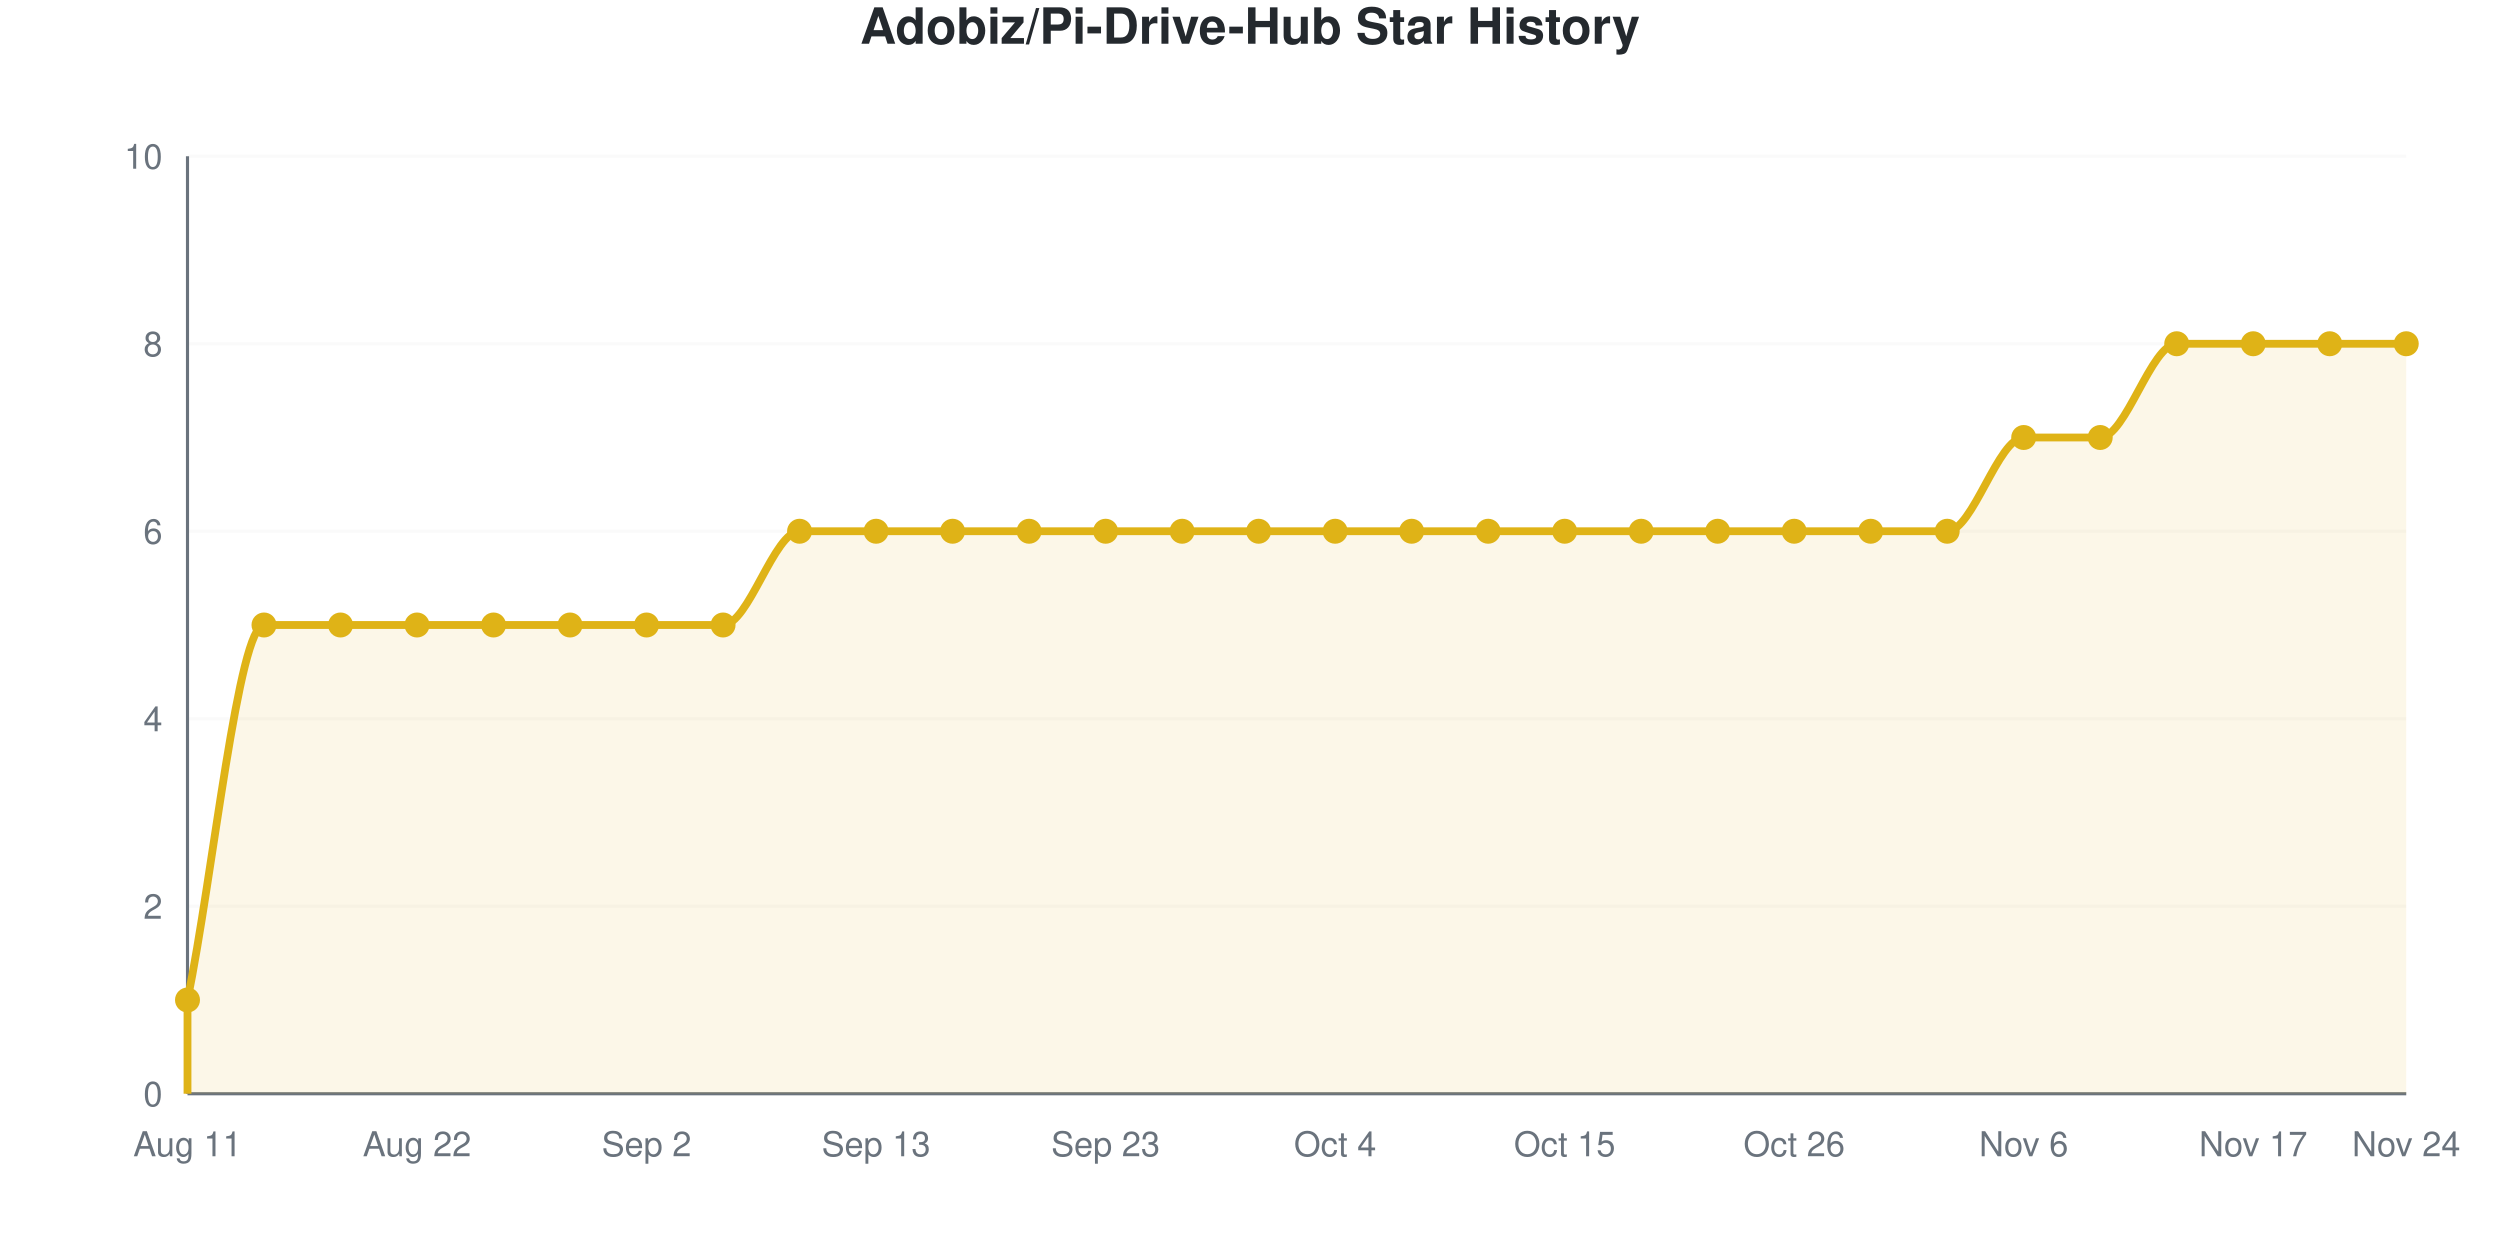
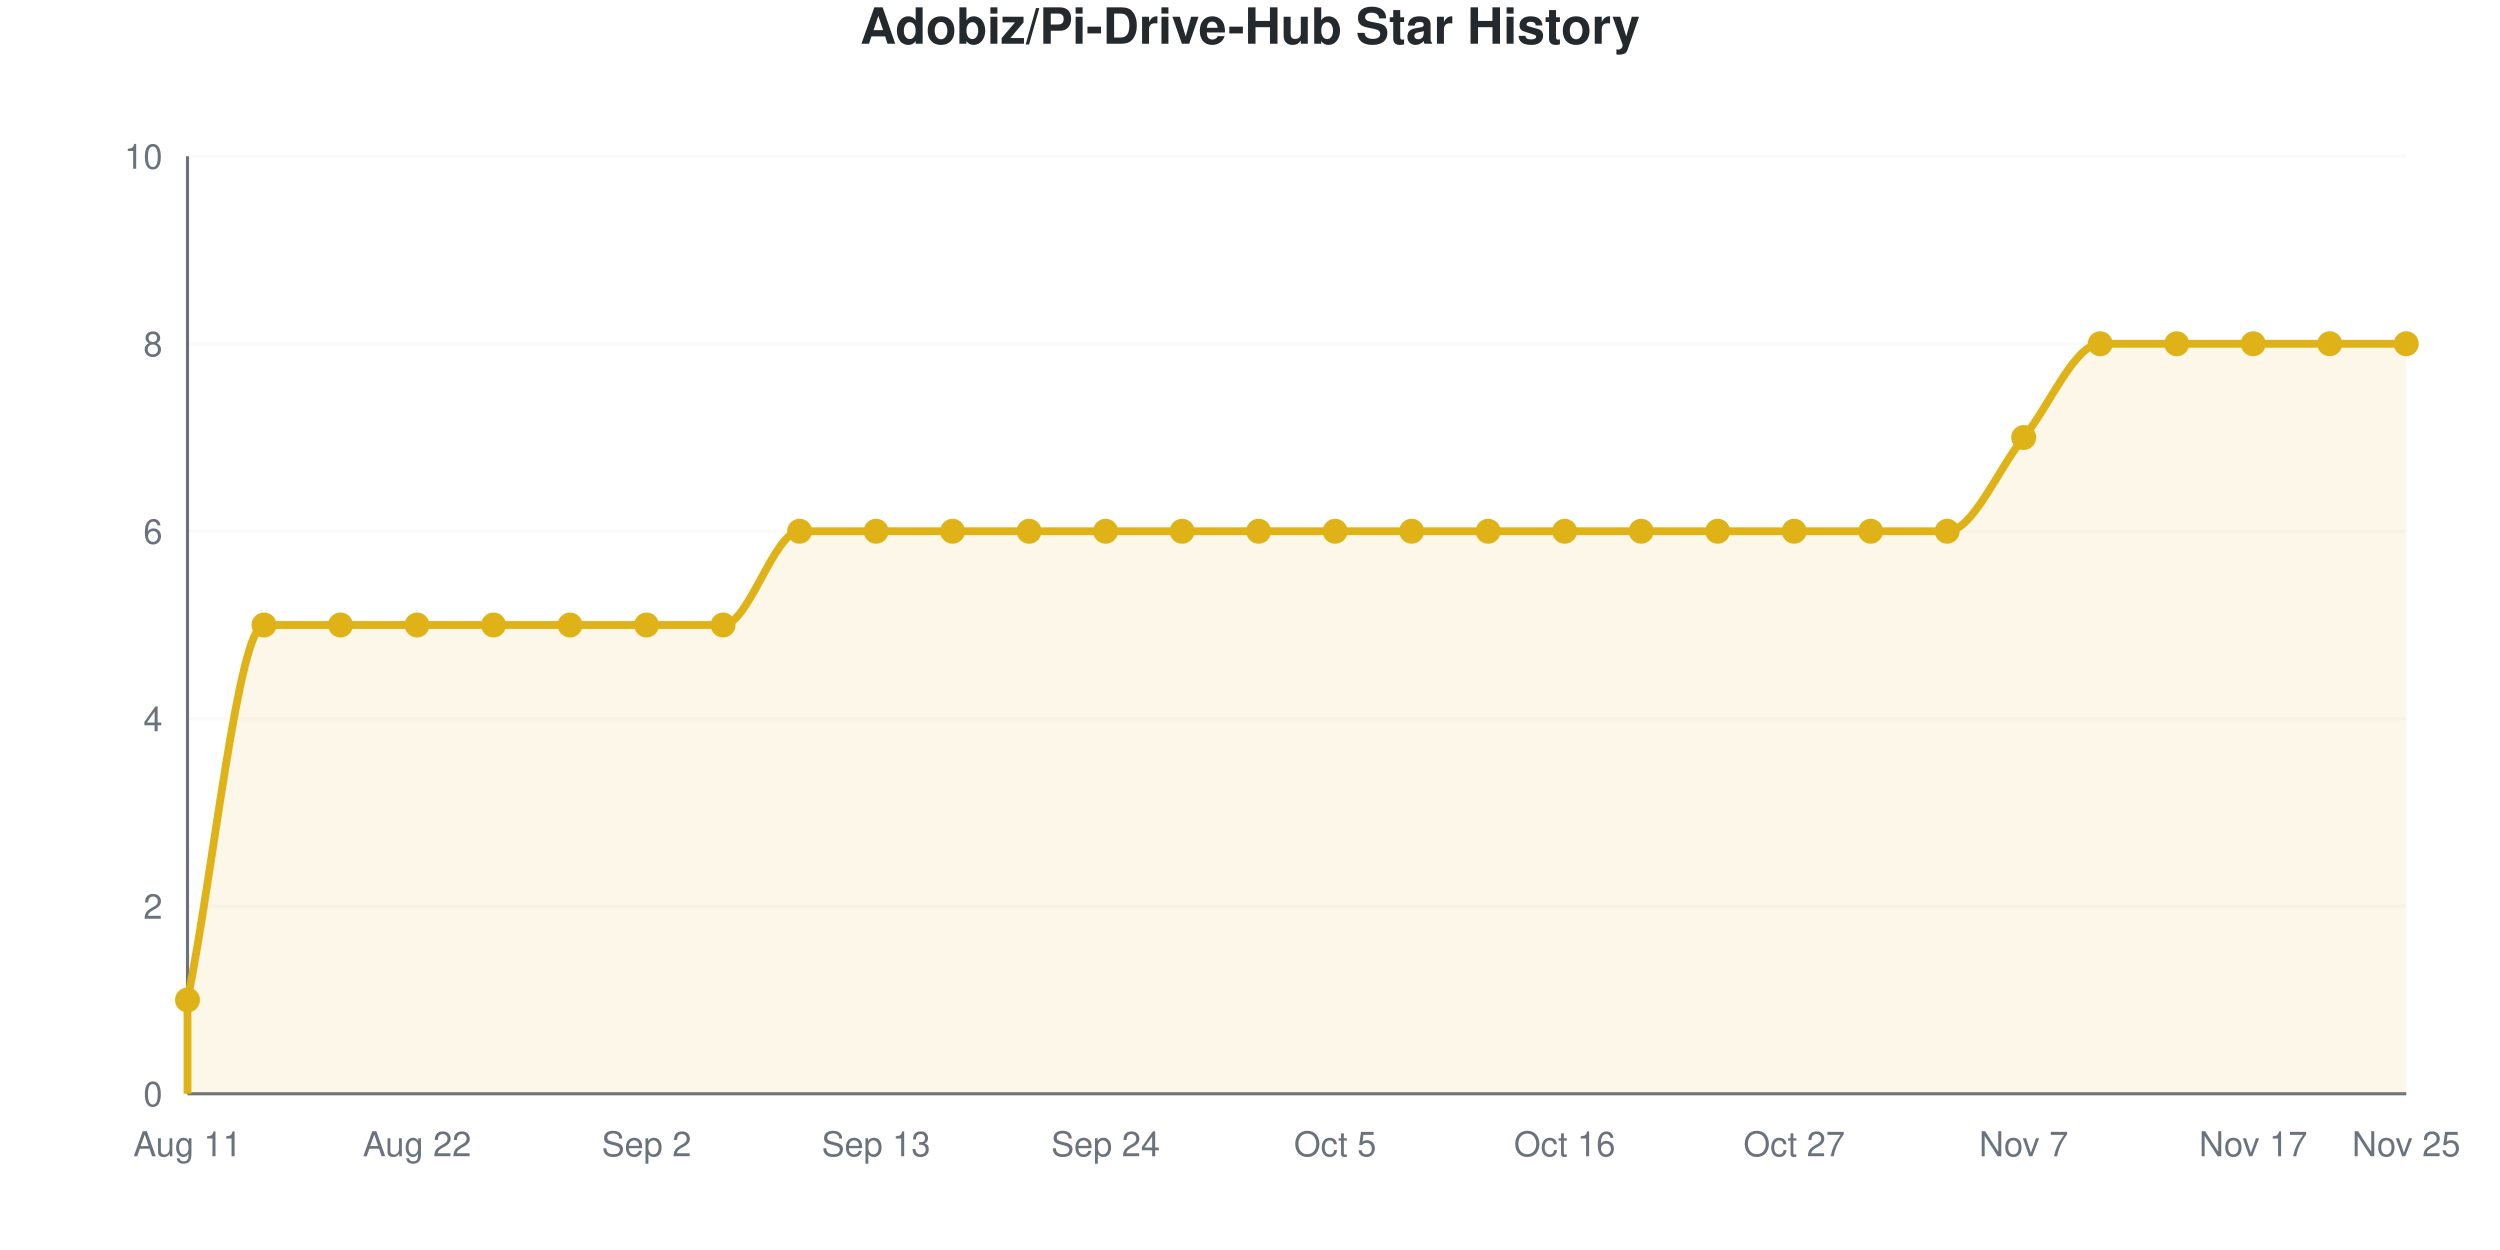
<svg xmlns="http://www.w3.org/2000/svg" viewBox="0 0 800 400" width="800" height="400" role="img">
  <style>
    @media (prefers-reduced-motion: no-preference) {
      @keyframes drawLine {
        to { stroke-dashoffset: 0; }
      }
      @keyframes fadeInPoint {
        0% { opacity: 0; }
        100% { opacity: 1; }
      }
      .data-line-0 {
        stroke-dasharray: 1322;
        stroke-dashoffset: 1322;
        animation: drawLine 2s ease-out forwards;
      }
      .data-point {
        opacity: 0;
        animation: fadeInPoint 0.5s ease-out forwards;
      }
    }
    .chart-bg { fill: #fff; }
    .chart-text { fill: #24292e; }
    .chart-muted { fill: #6a737d; }
    .chart-grid { stroke: #eee; }
    .chart-axis { stroke: #6a737d; }
    @media (prefers-color-scheme: dark) {
      .chart-bg { fill: #0d1117; }
      .chart-text { fill: #e6edf3; }
      .chart-muted { fill: #8b949e; }
      .chart-grid { stroke: #21262d; }
      .chart-axis { stroke: #8b949e; }
    }
  </style>
  <rect width="800" height="400" class="chart-bg" />
  <text x="400" y="14" text-anchor="middle" class="chart-text" font-size="16" font-weight="bold" font-family="-apple-system, BlinkMacSystemFont, 'Segoe UI', Helvetica, Arial, sans-serif">Adobiz/Pi-Drive-Hub Star History</text>
  <g class="grid">
    <line x1="60" y1="350" x2="770" y2="350" class="chart-grid" stroke-opacity="0.3" />
    <text x="52" y="354" text-anchor="end" class="chart-muted" font-size="11" font-family="-apple-system, BlinkMacSystemFont, 'Segoe UI', Helvetica, Arial, sans-serif">0</text>
    <line x1="60" y1="290" x2="770" y2="290" class="chart-grid" stroke-opacity="0.3" />
    <text x="52" y="294" text-anchor="end" class="chart-muted" font-size="11" font-family="-apple-system, BlinkMacSystemFont, 'Segoe UI', Helvetica, Arial, sans-serif">2</text>
    <line x1="60" y1="230" x2="770" y2="230" class="chart-grid" stroke-opacity="0.3" />
    <text x="52" y="234" text-anchor="end" class="chart-muted" font-size="11" font-family="-apple-system, BlinkMacSystemFont, 'Segoe UI', Helvetica, Arial, sans-serif">4</text>
    <line x1="60" y1="170" x2="770" y2="170" class="chart-grid" stroke-opacity="0.3" />
    <text x="52" y="174" text-anchor="end" class="chart-muted" font-size="11" font-family="-apple-system, BlinkMacSystemFont, 'Segoe UI', Helvetica, Arial, sans-serif">6</text>
    <line x1="60" y1="110" x2="770" y2="110" class="chart-grid" stroke-opacity="0.3" />
    <text x="52" y="114" text-anchor="end" class="chart-muted" font-size="11" font-family="-apple-system, BlinkMacSystemFont, 'Segoe UI', Helvetica, Arial, sans-serif">8</text>
    <line x1="60" y1="50" x2="770" y2="50" class="chart-grid" stroke-opacity="0.3" />
    <text x="52" y="54" text-anchor="end" class="chart-muted" font-size="11" font-family="-apple-system, BlinkMacSystemFont, 'Segoe UI', Helvetica, Arial, sans-serif">10</text>
  </g>
  <g class="milestones">
    
  </g>
  <g class="x-axis">
    <text x="60" y="370" text-anchor="middle" class="chart-muted" font-size="11" font-family="-apple-system, BlinkMacSystemFont, 'Segoe UI', Helvetica, Arial, sans-serif">Aug 11</text>
    <text x="133.448" y="370" text-anchor="middle" class="chart-muted" font-size="11" font-family="-apple-system, BlinkMacSystemFont, 'Segoe UI', Helvetica, Arial, sans-serif">Aug 22</text>
    <text x="206.897" y="370" text-anchor="middle" class="chart-muted" font-size="11" font-family="-apple-system, BlinkMacSystemFont, 'Segoe UI', Helvetica, Arial, sans-serif">Sep 2</text>
    <text x="280.345" y="370" text-anchor="middle" class="chart-muted" font-size="11" font-family="-apple-system, BlinkMacSystemFont, 'Segoe UI', Helvetica, Arial, sans-serif">Sep 13</text>
-     <text x="353.793" y="370" text-anchor="middle" class="chart-muted" font-size="11" font-family="-apple-system, BlinkMacSystemFont, 'Segoe UI', Helvetica, Arial, sans-serif">Sep 23</text>
-     <text x="427.241" y="370" text-anchor="middle" class="chart-muted" font-size="11" font-family="-apple-system, BlinkMacSystemFont, 'Segoe UI', Helvetica, Arial, sans-serif">Oct 4</text>
-     <text x="500.69" y="370" text-anchor="middle" class="chart-muted" font-size="11" font-family="-apple-system, BlinkMacSystemFont, 'Segoe UI', Helvetica, Arial, sans-serif">Oct 15</text>
-     <text x="574.138" y="370" text-anchor="middle" class="chart-muted" font-size="11" font-family="-apple-system, BlinkMacSystemFont, 'Segoe UI', Helvetica, Arial, sans-serif">Oct 26</text>
-     <text x="647.586" y="370" text-anchor="middle" class="chart-muted" font-size="11" font-family="-apple-system, BlinkMacSystemFont, 'Segoe UI', Helvetica, Arial, sans-serif">Nov 6</text>
+     <text x="353.793" y="370" text-anchor="middle" class="chart-muted" font-size="11" font-family="-apple-system, BlinkMacSystemFont, 'Segoe UI', Helvetica, Arial, sans-serif">Sep 24</text>
+     <text x="427.241" y="370" text-anchor="middle" class="chart-muted" font-size="11" font-family="-apple-system, BlinkMacSystemFont, 'Segoe UI', Helvetica, Arial, sans-serif">Oct 5</text>
+     <text x="500.69" y="370" text-anchor="middle" class="chart-muted" font-size="11" font-family="-apple-system, BlinkMacSystemFont, 'Segoe UI', Helvetica, Arial, sans-serif">Oct 16</text>
+     <text x="574.138" y="370" text-anchor="middle" class="chart-muted" font-size="11" font-family="-apple-system, BlinkMacSystemFont, 'Segoe UI', Helvetica, Arial, sans-serif">Oct 27</text>
+     <text x="647.586" y="370" text-anchor="middle" class="chart-muted" font-size="11" font-family="-apple-system, BlinkMacSystemFont, 'Segoe UI', Helvetica, Arial, sans-serif">Nov 7</text>
    <text x="721.034" y="370" text-anchor="middle" class="chart-muted" font-size="11" font-family="-apple-system, BlinkMacSystemFont, 'Segoe UI', Helvetica, Arial, sans-serif">Nov 17</text>
-     <text x="770" y="370" text-anchor="middle" class="chart-muted" font-size="11" font-family="-apple-system, BlinkMacSystemFont, 'Segoe UI', Helvetica, Arial, sans-serif">Nov 24</text>
+     <text x="770" y="370" text-anchor="middle" class="chart-muted" font-size="11" font-family="-apple-system, BlinkMacSystemFont, 'Segoe UI', Helvetica, Arial, sans-serif">Nov 25</text>
  </g>
  <line x1="60" y1="50" x2="60" y2="350" class="chart-axis" stroke-width="1" />
  <line x1="60" y1="350" x2="770" y2="350" class="chart-axis" stroke-width="1" />
-   <path d="M60,350 L60,320 C68.161,280 76.322,200 84.483,200 C92.644,200 100.805,200 108.966,200 C117.126,200 125.287,200 133.448,200 C141.609,200 149.77,200 157.931,200 C166.092,200 174.253,200 182.414,200 C190.575,200 198.736,200 206.897,200 C215.057,200 223.218,200 231.379,200 C239.54,200 247.701,170 255.862,170 C264.023,170 272.184,170 280.345,170 C288.506,170 296.667,170 304.828,170 C312.989,170 321.149,170 329.31,170 C337.471,170 345.632,170 353.793,170 C361.954,170 370.115,170 378.276,170 C386.437,170 394.598,170 402.759,170 C410.92,170 419.08,170 427.241,170 C435.402,170 443.563,170 451.724,170 C459.885,170 468.046,170 476.207,170 C484.368,170 492.529,170 500.69,170 C508.851,170 517.011,170 525.172,170 C533.333,170 541.494,170 549.655,170 C557.816,170 565.977,170 574.138,170 C582.299,170 590.46,170 598.621,170 C606.782,170 614.943,170 623.103,170 C631.264,170 639.425,140 647.586,140 C655.747,140 663.908,140 672.069,140 C680.23,140 688.391,110 696.552,110 C704.713,110 712.874,110 721.034,110 C729.195,110 737.356,110 745.517,110 C753.678,110 761.839,110 770,110 L770,350 L60,350 Z" fill="#dfb317" fill-opacity="0.1" />
-   <path d="M60,350 L60,320 C68.161,280 76.322,200 84.483,200 C92.644,200 100.805,200 108.966,200 C117.126,200 125.287,200 133.448,200 C141.609,200 149.77,200 157.931,200 C166.092,200 174.253,200 182.414,200 C190.575,200 198.736,200 206.897,200 C215.057,200 223.218,200 231.379,200 C239.54,200 247.701,170 255.862,170 C264.023,170 272.184,170 280.345,170 C288.506,170 296.667,170 304.828,170 C312.989,170 321.149,170 329.31,170 C337.471,170 345.632,170 353.793,170 C361.954,170 370.115,170 378.276,170 C386.437,170 394.598,170 402.759,170 C410.92,170 419.08,170 427.241,170 C435.402,170 443.563,170 451.724,170 C459.885,170 468.046,170 476.207,170 C484.368,170 492.529,170 500.69,170 C508.851,170 517.011,170 525.172,170 C533.333,170 541.494,170 549.655,170 C557.816,170 565.977,170 574.138,170 C582.299,170 590.46,170 598.621,170 C606.782,170 614.943,170 623.103,170 C631.264,170 639.425,140 647.586,140 C655.747,140 663.908,140 672.069,140 C680.23,140 688.391,110 696.552,110 C704.713,110 712.874,110 721.034,110 C729.195,110 737.356,110 745.517,110 C753.678,110 761.839,110 770,110" fill="none" stroke="#dfb317" stroke-width="2.5" class="data-line-0" />
+   <path d="M60,350 L60,320 C68.161,280 76.322,200 84.483,200 C92.644,200 100.805,200 108.966,200 C117.126,200 125.287,200 133.448,200 C141.609,200 149.77,200 157.931,200 C166.092,200 174.253,200 182.414,200 C190.575,200 198.736,200 206.897,200 C215.057,200 223.218,200 231.379,200 C239.54,200 247.701,170 255.862,170 C264.023,170 272.184,170 280.345,170 C288.506,170 296.667,170 304.828,170 C312.989,170 321.149,170 329.31,170 C337.471,170 345.632,170 353.793,170 C361.954,170 370.115,170 378.276,170 C386.437,170 394.598,170 402.759,170 C410.92,170 419.08,170 427.241,170 C435.402,170 443.563,170 451.724,170 C459.885,170 468.046,170 476.207,170 C484.368,170 492.529,170 500.69,170 C508.851,170 517.011,170 525.172,170 C533.333,170 541.494,170 549.655,170 C557.816,170 565.977,170 574.138,170 C582.299,170 590.46,170 598.621,170 C606.782,170 614.943,170 623.103,170 C631.264,170 639.425,150 647.586,140 C655.747,130 663.908,110 672.069,110 C680.23,110 688.391,110 696.552,110 C704.713,110 712.874,110 721.034,110 C729.195,110 737.356,110 745.517,110 C753.678,110 761.839,110 770,110 L770,350 L60,350 Z" fill="#dfb317" fill-opacity="0.1" />
+   <path d="M60,350 L60,320 C68.161,280 76.322,200 84.483,200 C92.644,200 100.805,200 108.966,200 C117.126,200 125.287,200 133.448,200 C141.609,200 149.77,200 157.931,200 C166.092,200 174.253,200 182.414,200 C190.575,200 198.736,200 206.897,200 C215.057,200 223.218,200 231.379,200 C239.54,200 247.701,170 255.862,170 C264.023,170 272.184,170 280.345,170 C288.506,170 296.667,170 304.828,170 C312.989,170 321.149,170 329.31,170 C337.471,170 345.632,170 353.793,170 C361.954,170 370.115,170 378.276,170 C386.437,170 394.598,170 402.759,170 C410.92,170 419.08,170 427.241,170 C435.402,170 443.563,170 451.724,170 C459.885,170 468.046,170 476.207,170 C484.368,170 492.529,170 500.69,170 C508.851,170 517.011,170 525.172,170 C533.333,170 541.494,170 549.655,170 C557.816,170 565.977,170 574.138,170 C582.299,170 590.46,170 598.621,170 C606.782,170 614.943,170 623.103,170 C631.264,170 639.425,150 647.586,140 C655.747,130 663.908,110 672.069,110 C680.23,110 688.391,110 696.552,110 C704.713,110 712.874,110 721.034,110 C729.195,110 737.356,110 745.517,110 C753.678,110 761.839,110 770,110" fill="none" stroke="#dfb317" stroke-width="2.5" class="data-line-0" />
  <g class="points">
    <circle cx="60" cy="320" r="4" fill="#dfb317" class="data-point" style="animation-delay: 1.50s" />
    <circle cx="84.483" cy="200" r="4" fill="#dfb317" class="data-point" style="animation-delay: 1.55s" />
    <circle cx="108.966" cy="200" r="4" fill="#dfb317" class="data-point" style="animation-delay: 1.60s" />
    <circle cx="133.448" cy="200" r="4" fill="#dfb317" class="data-point" style="animation-delay: 1.65s" />
    <circle cx="157.931" cy="200" r="4" fill="#dfb317" class="data-point" style="animation-delay: 1.70s" />
    <circle cx="182.414" cy="200" r="4" fill="#dfb317" class="data-point" style="animation-delay: 1.75s" />
    <circle cx="206.897" cy="200" r="4" fill="#dfb317" class="data-point" style="animation-delay: 1.80s" />
    <circle cx="231.379" cy="200" r="4" fill="#dfb317" class="data-point" style="animation-delay: 1.85s" />
    <circle cx="255.862" cy="170" r="4" fill="#dfb317" class="data-point" style="animation-delay: 1.90s" />
    <circle cx="280.345" cy="170" r="4" fill="#dfb317" class="data-point" style="animation-delay: 1.95s" />
    <circle cx="304.828" cy="170" r="4" fill="#dfb317" class="data-point" style="animation-delay: 2.00s" />
    <circle cx="329.31" cy="170" r="4" fill="#dfb317" class="data-point" style="animation-delay: 2.05s" />
    <circle cx="353.793" cy="170" r="4" fill="#dfb317" class="data-point" style="animation-delay: 2.10s" />
    <circle cx="378.276" cy="170" r="4" fill="#dfb317" class="data-point" style="animation-delay: 2.15s" />
    <circle cx="402.759" cy="170" r="4" fill="#dfb317" class="data-point" style="animation-delay: 2.20s" />
    <circle cx="427.241" cy="170" r="4" fill="#dfb317" class="data-point" style="animation-delay: 2.25s" />
    <circle cx="451.724" cy="170" r="4" fill="#dfb317" class="data-point" style="animation-delay: 2.30s" />
    <circle cx="476.207" cy="170" r="4" fill="#dfb317" class="data-point" style="animation-delay: 2.35s" />
    <circle cx="500.69" cy="170" r="4" fill="#dfb317" class="data-point" style="animation-delay: 2.40s" />
    <circle cx="525.172" cy="170" r="4" fill="#dfb317" class="data-point" style="animation-delay: 2.45s" />
    <circle cx="549.655" cy="170" r="4" fill="#dfb317" class="data-point" style="animation-delay: 2.50s" />
    <circle cx="574.138" cy="170" r="4" fill="#dfb317" class="data-point" style="animation-delay: 2.55s" />
    <circle cx="598.621" cy="170" r="4" fill="#dfb317" class="data-point" style="animation-delay: 2.60s" />
    <circle cx="623.103" cy="170" r="4" fill="#dfb317" class="data-point" style="animation-delay: 2.65s" />
    <circle cx="647.586" cy="140" r="4" fill="#dfb317" class="data-point" style="animation-delay: 2.70s" />
-     <circle cx="672.069" cy="140" r="4" fill="#dfb317" class="data-point" style="animation-delay: 2.75s" />
+     <circle cx="672.069" cy="110" r="4" fill="#dfb317" class="data-point" style="animation-delay: 2.75s" />
    <circle cx="696.552" cy="110" r="4" fill="#dfb317" class="data-point" style="animation-delay: 2.80s" />
    <circle cx="721.034" cy="110" r="4" fill="#dfb317" class="data-point" style="animation-delay: 2.85s" />
    <circle cx="745.517" cy="110" r="4" fill="#dfb317" class="data-point" style="animation-delay: 2.90s" />
    <circle cx="770" cy="110" r="4" fill="#dfb317" class="data-point" style="animation-delay: 2.95s" />
  </g>
</svg>
